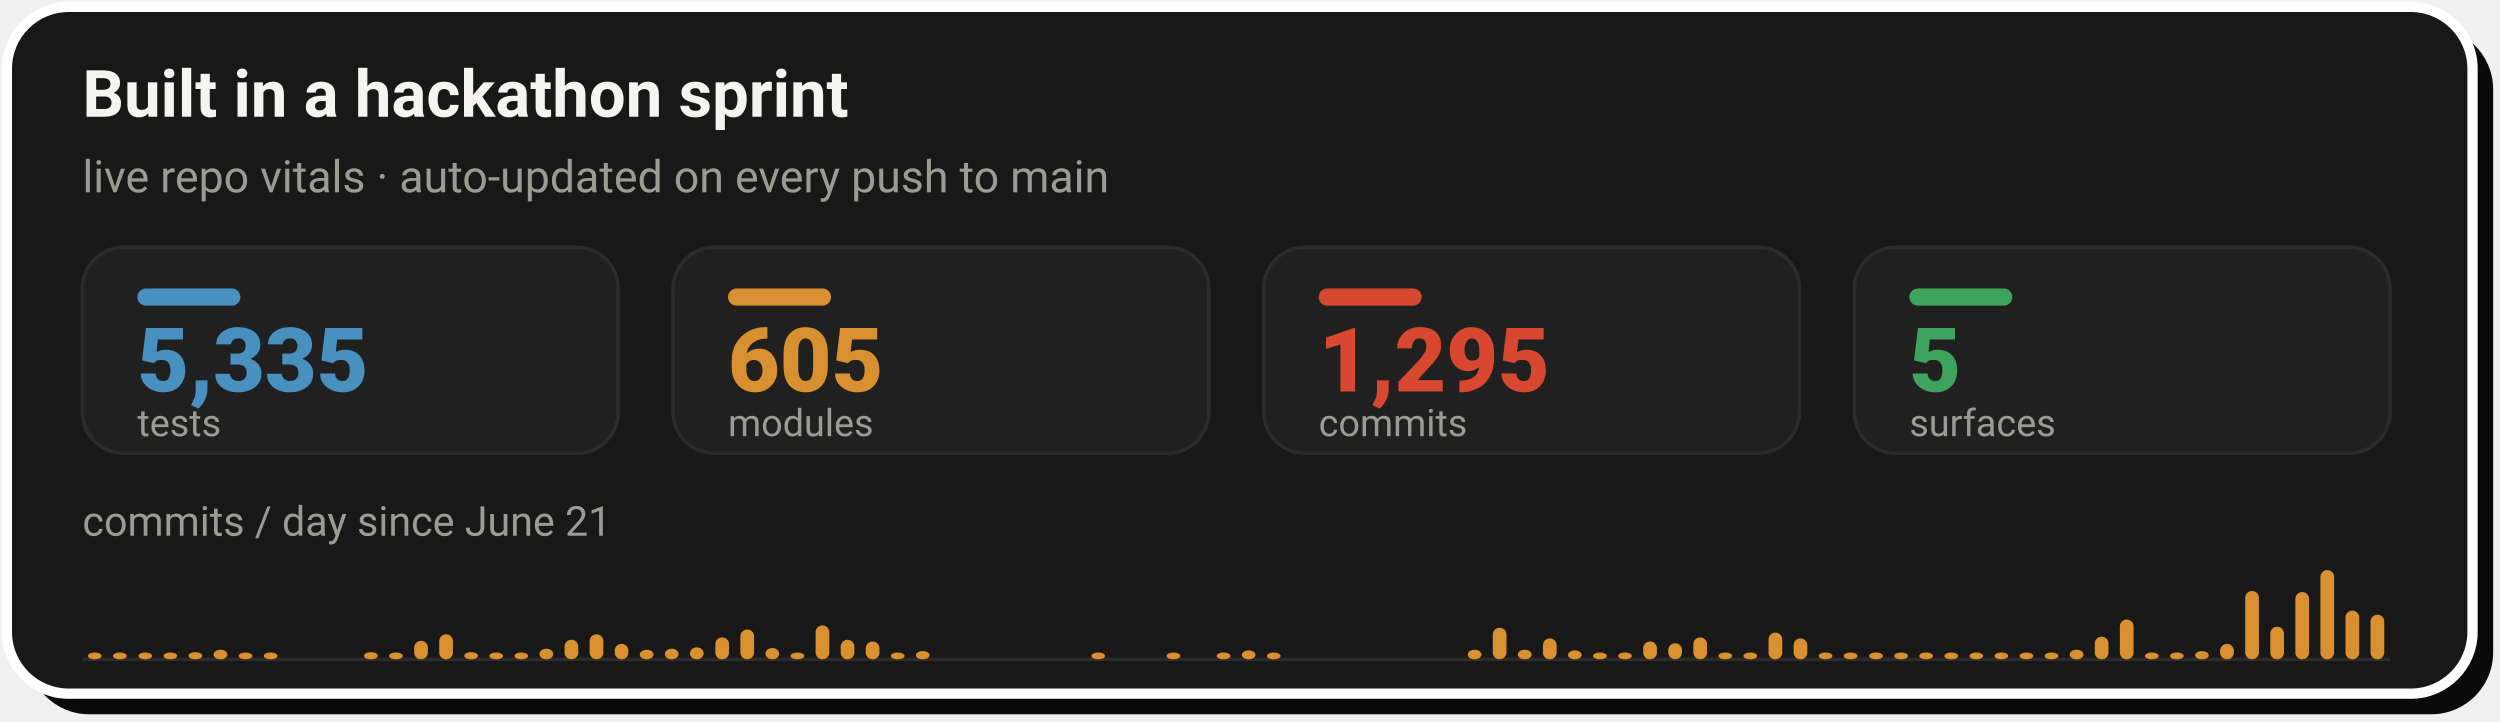
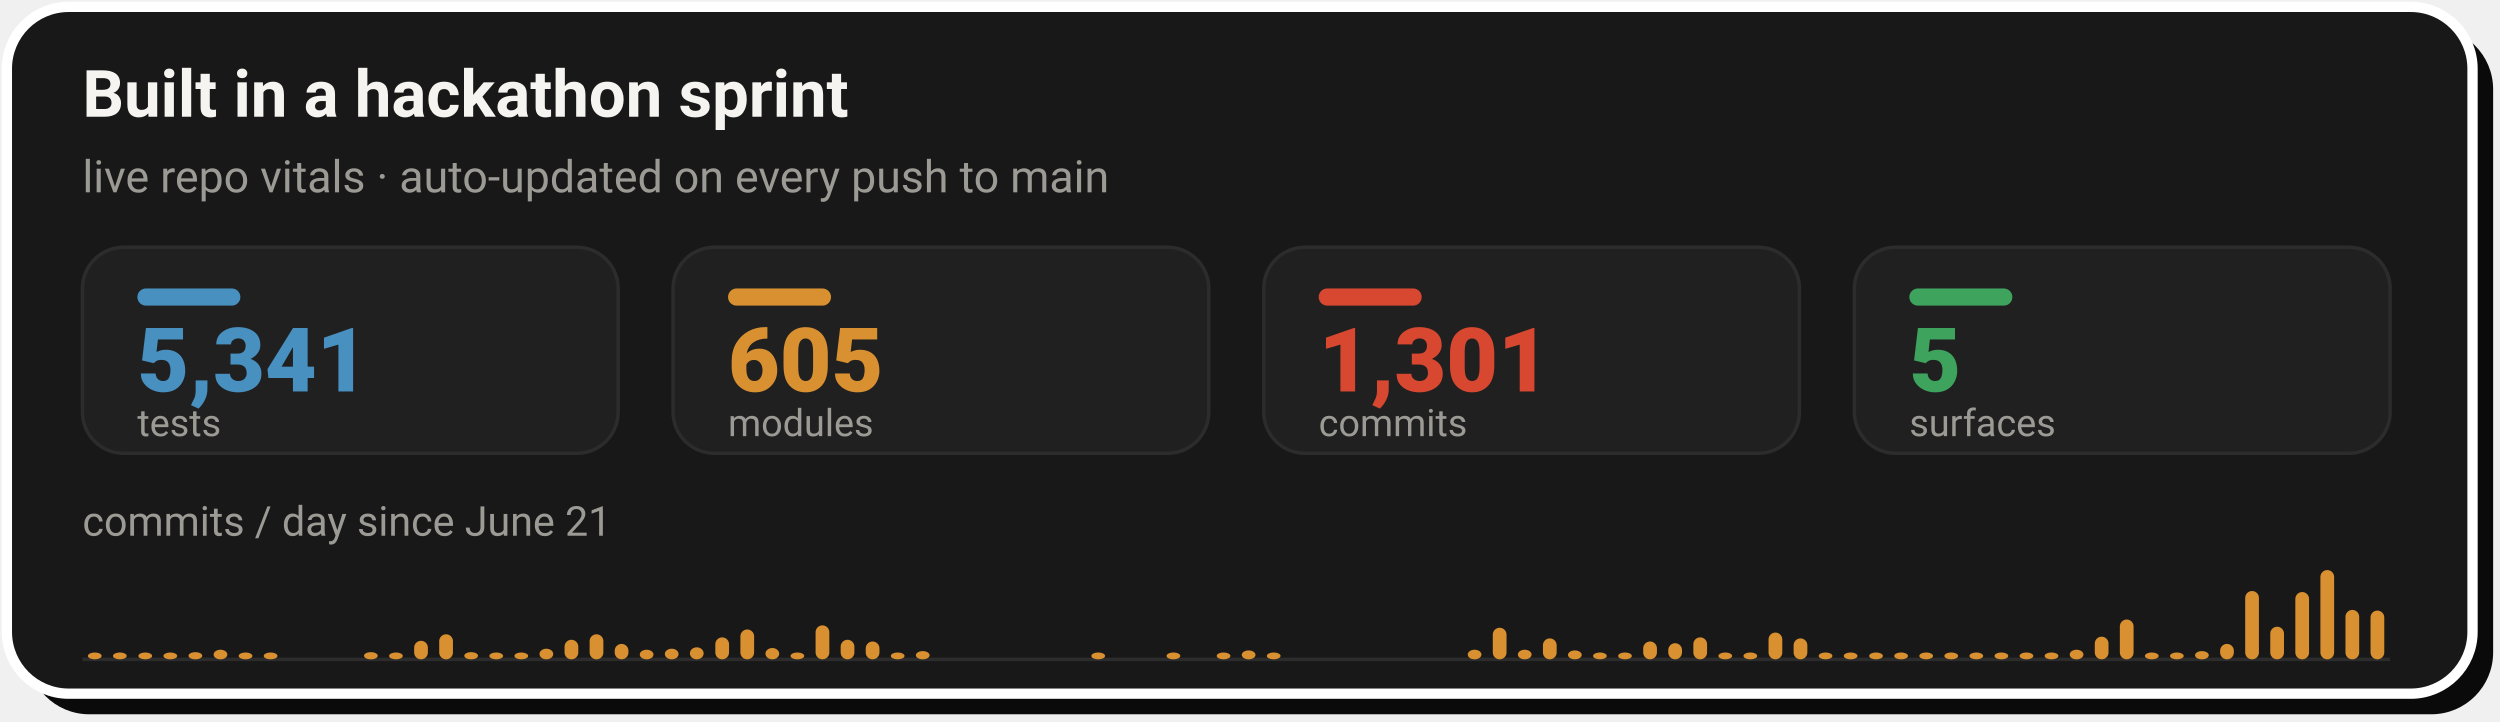
- <svg xmlns="http://www.w3.org/2000/svg" width="728" height="210" viewBox="0 0 728 210" role="img" aria-label="Live repo vitals: 5,335 tests, 605 modules, 1,295 commits across 5 surfaces, with a commits-per-day sprint velocity chart since June 21">
+ <svg xmlns="http://www.w3.org/2000/svg" width="728" height="210" viewBox="0 0 728 210" role="img" aria-label="Live repo vitals: 5,341 tests, 605 modules, 1,301 commits across 5 surfaces, with a commits-per-day sprint velocity chart since June 21">
  <rect x="8" y="8" width="718" height="200" rx="18" fill="#0A0A0A" />
  <rect x="2" y="2" width="718" height="200" rx="18" fill="#181818" stroke="#FFFFFF" stroke-width="3" />
  <text x="24" y="34" font-family="-apple-system,'Segoe UI',Roboto,Helvetica,Arial,sans-serif" font-size="19" font-weight="700" fill="#F5F4F1">Built in a hackathon sprint</text>
  <text x="24" y="56" font-family="-apple-system,'Segoe UI',Roboto,Helvetica,Arial,sans-serif" font-size="13" fill="#9C9A94">live repo vitals · auto-updated on every push to main</text>
  <rect x="24.0" y="72" width="156.0" height="60" rx="12" fill="#202020" stroke="#2C2C2C" stroke-width="1" />
  <rect x="40.0" y="84" width="30" height="5" rx="2.5" fill="#4890C0" />
-   <text x="40.0" y="114" font-family="-apple-system,'Segoe UI',Roboto,Helvetica,Arial,sans-serif" font-size="26" font-weight="800" fill="#4890C0">5,335</text>
+   <text x="40.0" y="114" font-family="-apple-system,'Segoe UI',Roboto,Helvetica,Arial,sans-serif" font-size="26" font-weight="800" fill="#4890C0">5,341</text>
  <text x="40.0" y="127" font-family="-apple-system,'Segoe UI',Roboto,Helvetica,Arial,sans-serif" font-size="11" fill="#9C9A94">tests</text>
  <rect x="196.0" y="72" width="156.0" height="60" rx="12" fill="#202020" stroke="#2C2C2C" stroke-width="1" />
  <rect x="212.0" y="84" width="30" height="5" rx="2.5" fill="#D89030" />
  <text x="212.0" y="114" font-family="-apple-system,'Segoe UI',Roboto,Helvetica,Arial,sans-serif" font-size="26" font-weight="800" fill="#D89030">605</text>
  <text x="212.0" y="127" font-family="-apple-system,'Segoe UI',Roboto,Helvetica,Arial,sans-serif" font-size="11" fill="#9C9A94">modules</text>
  <rect x="368.0" y="72" width="156.0" height="60" rx="12" fill="#202020" stroke="#2C2C2C" stroke-width="1" />
  <rect x="384.0" y="84" width="30" height="5" rx="2.5" fill="#D84830" />
-   <text x="384.0" y="114" font-family="-apple-system,'Segoe UI',Roboto,Helvetica,Arial,sans-serif" font-size="26" font-weight="800" fill="#D84830">1,295</text>
+   <text x="384.0" y="114" font-family="-apple-system,'Segoe UI',Roboto,Helvetica,Arial,sans-serif" font-size="26" font-weight="800" fill="#D84830">1,301</text>
  <text x="384.0" y="127" font-family="-apple-system,'Segoe UI',Roboto,Helvetica,Arial,sans-serif" font-size="11" fill="#9C9A94">commits</text>
  <rect x="540.0" y="72" width="156.0" height="60" rx="12" fill="#202020" stroke="#2C2C2C" stroke-width="1" />
  <rect x="556.0" y="84" width="30" height="5" rx="2.5" fill="#3DA35D" />
  <text x="556.0" y="114" font-family="-apple-system,'Segoe UI',Roboto,Helvetica,Arial,sans-serif" font-size="26" font-weight="800" fill="#3DA35D">5</text>
  <text x="556.0" y="127" font-family="-apple-system,'Segoe UI',Roboto,Helvetica,Arial,sans-serif" font-size="11" fill="#9C9A94">surfaces</text>
  <text x="24" y="156" font-family="-apple-system,'Segoe UI',Roboto,Helvetica,Arial,sans-serif" font-size="12" fill="#9C9A94">commits / day since June 21</text>
  <line x1="24.0" y1="192" x2="696.0" y2="192" stroke="#2C2C2C" stroke-width="1" />
  <rect x="25.6" y="190.0" width="4.0" height="2.0" rx="2" fill="#D89030" />
  <rect x="32.9" y="190.0" width="4.0" height="2.0" rx="2" fill="#D89030" />
  <rect x="40.3" y="190.0" width="4.0" height="2.0" rx="2" fill="#D89030" />
  <rect x="47.6" y="190.0" width="4.0" height="2.0" rx="2" fill="#D89030" />
  <rect x="54.9" y="189.9" width="4.0" height="2.1" rx="2" fill="#D89030" />
  <rect x="62.2" y="189.2" width="4.0" height="2.8" rx="2" fill="#D89030" />
  <rect x="69.5" y="190.0" width="4.0" height="2.0" rx="2" fill="#D89030" />
  <rect x="76.8" y="190.0" width="4.0" height="2.0" rx="2" fill="#D89030" />
  <rect x="106.0" y="189.9" width="4.0" height="2.1" rx="2" fill="#D89030" />
  <rect x="113.3" y="190.0" width="4.0" height="2.0" rx="2" fill="#D89030" />
  <rect x="120.6" y="186.6" width="4.0" height="5.4" rx="2" fill="#D89030" />
  <rect x="127.9" y="184.7" width="4.0" height="7.3" rx="2" fill="#D89030" />
  <rect x="135.2" y="189.9" width="4.0" height="2.1" rx="2" fill="#D89030" />
  <rect x="142.5" y="190.0" width="4.0" height="2.0" rx="2" fill="#D89030" />
  <rect x="149.8" y="190.0" width="4.0" height="2.0" rx="2" fill="#D89030" />
  <rect x="157.1" y="188.9" width="4.0" height="3.1" rx="2" fill="#D89030" />
  <rect x="164.4" y="186.3" width="4.0" height="5.7" rx="2" fill="#D89030" />
  <rect x="171.7" y="184.7" width="4.0" height="7.3" rx="2" fill="#D89030" />
  <rect x="179.0" y="187.5" width="4.0" height="4.5" rx="2" fill="#D89030" />
  <rect x="186.3" y="189.2" width="4.0" height="2.8" rx="2" fill="#D89030" />
  <rect x="193.6" y="188.9" width="4.0" height="3.1" rx="2" fill="#D89030" />
  <rect x="200.9" y="188.5" width="4.0" height="3.5" rx="2" fill="#D89030" />
  <rect x="208.3" y="185.6" width="4.0" height="6.4" rx="2" fill="#D89030" />
  <rect x="215.6" y="183.3" width="4.0" height="8.7" rx="2" fill="#D89030" />
  <rect x="222.9" y="188.7" width="4.0" height="3.3" rx="2" fill="#D89030" />
  <rect x="230.2" y="190.0" width="4.0" height="2.0" rx="2" fill="#D89030" />
  <rect x="237.5" y="182.1" width="4.0" height="9.9" rx="2" fill="#D89030" />
  <rect x="244.8" y="186.3" width="4.0" height="5.7" rx="2" fill="#D89030" />
  <rect x="252.1" y="186.8" width="4.0" height="5.2" rx="2" fill="#D89030" />
  <rect x="259.4" y="190.0" width="4.0" height="2.0" rx="2" fill="#D89030" />
  <rect x="266.7" y="189.6" width="4.0" height="2.4" rx="2" fill="#D89030" />
  <rect x="317.8" y="190.0" width="4.0" height="2.0" rx="2" fill="#D89030" />
  <rect x="339.7" y="190.0" width="4.0" height="2.0" rx="2" fill="#D89030" />
  <rect x="354.3" y="190.0" width="4.0" height="2.0" rx="2" fill="#D89030" />
  <rect x="361.6" y="189.4" width="4.0" height="2.6" rx="2" fill="#D89030" />
  <rect x="368.9" y="190.0" width="4.0" height="2.0" rx="2" fill="#D89030" />
  <rect x="427.4" y="189.2" width="4.0" height="2.8" rx="2" fill="#D89030" />
  <rect x="434.7" y="182.8" width="4.0" height="9.2" rx="2" fill="#D89030" />
  <rect x="442.0" y="189.2" width="4.0" height="2.8" rx="2" fill="#D89030" />
  <rect x="449.3" y="185.9" width="4.0" height="6.1" rx="2" fill="#D89030" />
  <rect x="456.6" y="189.4" width="4.0" height="2.6" rx="2" fill="#D89030" />
  <rect x="463.9" y="190.0" width="4.0" height="2.0" rx="2" fill="#D89030" />
  <rect x="471.2" y="190.0" width="4.0" height="2.0" rx="2" fill="#D89030" />
  <rect x="478.5" y="186.8" width="4.0" height="5.2" rx="2" fill="#D89030" />
  <rect x="485.8" y="187.3" width="4.0" height="4.7" rx="2" fill="#D89030" />
  <rect x="493.1" y="185.6" width="4.0" height="6.4" rx="2" fill="#D89030" />
  <rect x="500.4" y="190.0" width="4.0" height="2.0" rx="2" fill="#D89030" />
  <rect x="507.7" y="190.0" width="4.0" height="2.0" rx="2" fill="#D89030" />
  <rect x="515.0" y="184.2" width="4.0" height="7.8" rx="2" fill="#D89030" />
  <rect x="522.3" y="185.9" width="4.0" height="6.1" rx="2" fill="#D89030" />
  <rect x="529.6" y="190.0" width="4.0" height="2.0" rx="2" fill="#D89030" />
  <rect x="536.9" y="190.0" width="4.0" height="2.0" rx="2" fill="#D89030" />
  <rect x="544.3" y="190.0" width="4.0" height="2.0" rx="2" fill="#D89030" />
  <rect x="551.6" y="190.0" width="4.0" height="2.0" rx="2" fill="#D89030" />
  <rect x="558.9" y="190.0" width="4.0" height="2.0" rx="2" fill="#D89030" />
  <rect x="566.2" y="190.0" width="4.0" height="2.0" rx="2" fill="#D89030" />
  <rect x="573.5" y="190.0" width="4.0" height="2.0" rx="2" fill="#D89030" />
  <rect x="580.8" y="190.0" width="4.0" height="2.0" rx="2" fill="#D89030" />
  <rect x="588.1" y="190.0" width="4.0" height="2.0" rx="2" fill="#D89030" />
  <rect x="595.4" y="190.0" width="4.0" height="2.0" rx="2" fill="#D89030" />
  <rect x="602.7" y="189.2" width="4.0" height="2.8" rx="2" fill="#D89030" />
  <rect x="610.0" y="185.4" width="4.0" height="6.6" rx="2" fill="#D89030" />
  <rect x="617.3" y="180.4" width="4.0" height="11.6" rx="2" fill="#D89030" />
  <rect x="624.6" y="190.0" width="4.0" height="2.0" rx="2" fill="#D89030" />
  <rect x="631.9" y="190.0" width="4.0" height="2.0" rx="2" fill="#D89030" />
  <rect x="639.2" y="189.6" width="4.0" height="2.4" rx="2" fill="#D89030" />
  <rect x="646.5" y="187.5" width="4.0" height="4.5" rx="2" fill="#D89030" />
  <rect x="653.8" y="172.1" width="4.0" height="19.9" rx="2" fill="#D89030" />
  <rect x="661.1" y="182.5" width="4.0" height="9.5" rx="2" fill="#D89030" />
  <rect x="668.4" y="172.4" width="4.0" height="19.6" rx="2" fill="#D89030" />
  <rect x="675.7" y="166.0" width="4.0" height="26.0" rx="2" fill="#D89030" />
-   <rect x="683.0" y="177.8" width="4.0" height="14.2" rx="2" fill="#D89030" />
-   <rect x="690.3" y="179.0" width="4.0" height="13.0" rx="2" fill="#D89030" />
+   <rect x="683.0" y="177.6" width="4.0" height="14.4" rx="2" fill="#D89030" />
+   <rect x="690.3" y="177.8" width="4.0" height="14.2" rx="2" fill="#D89030" />
</svg>
